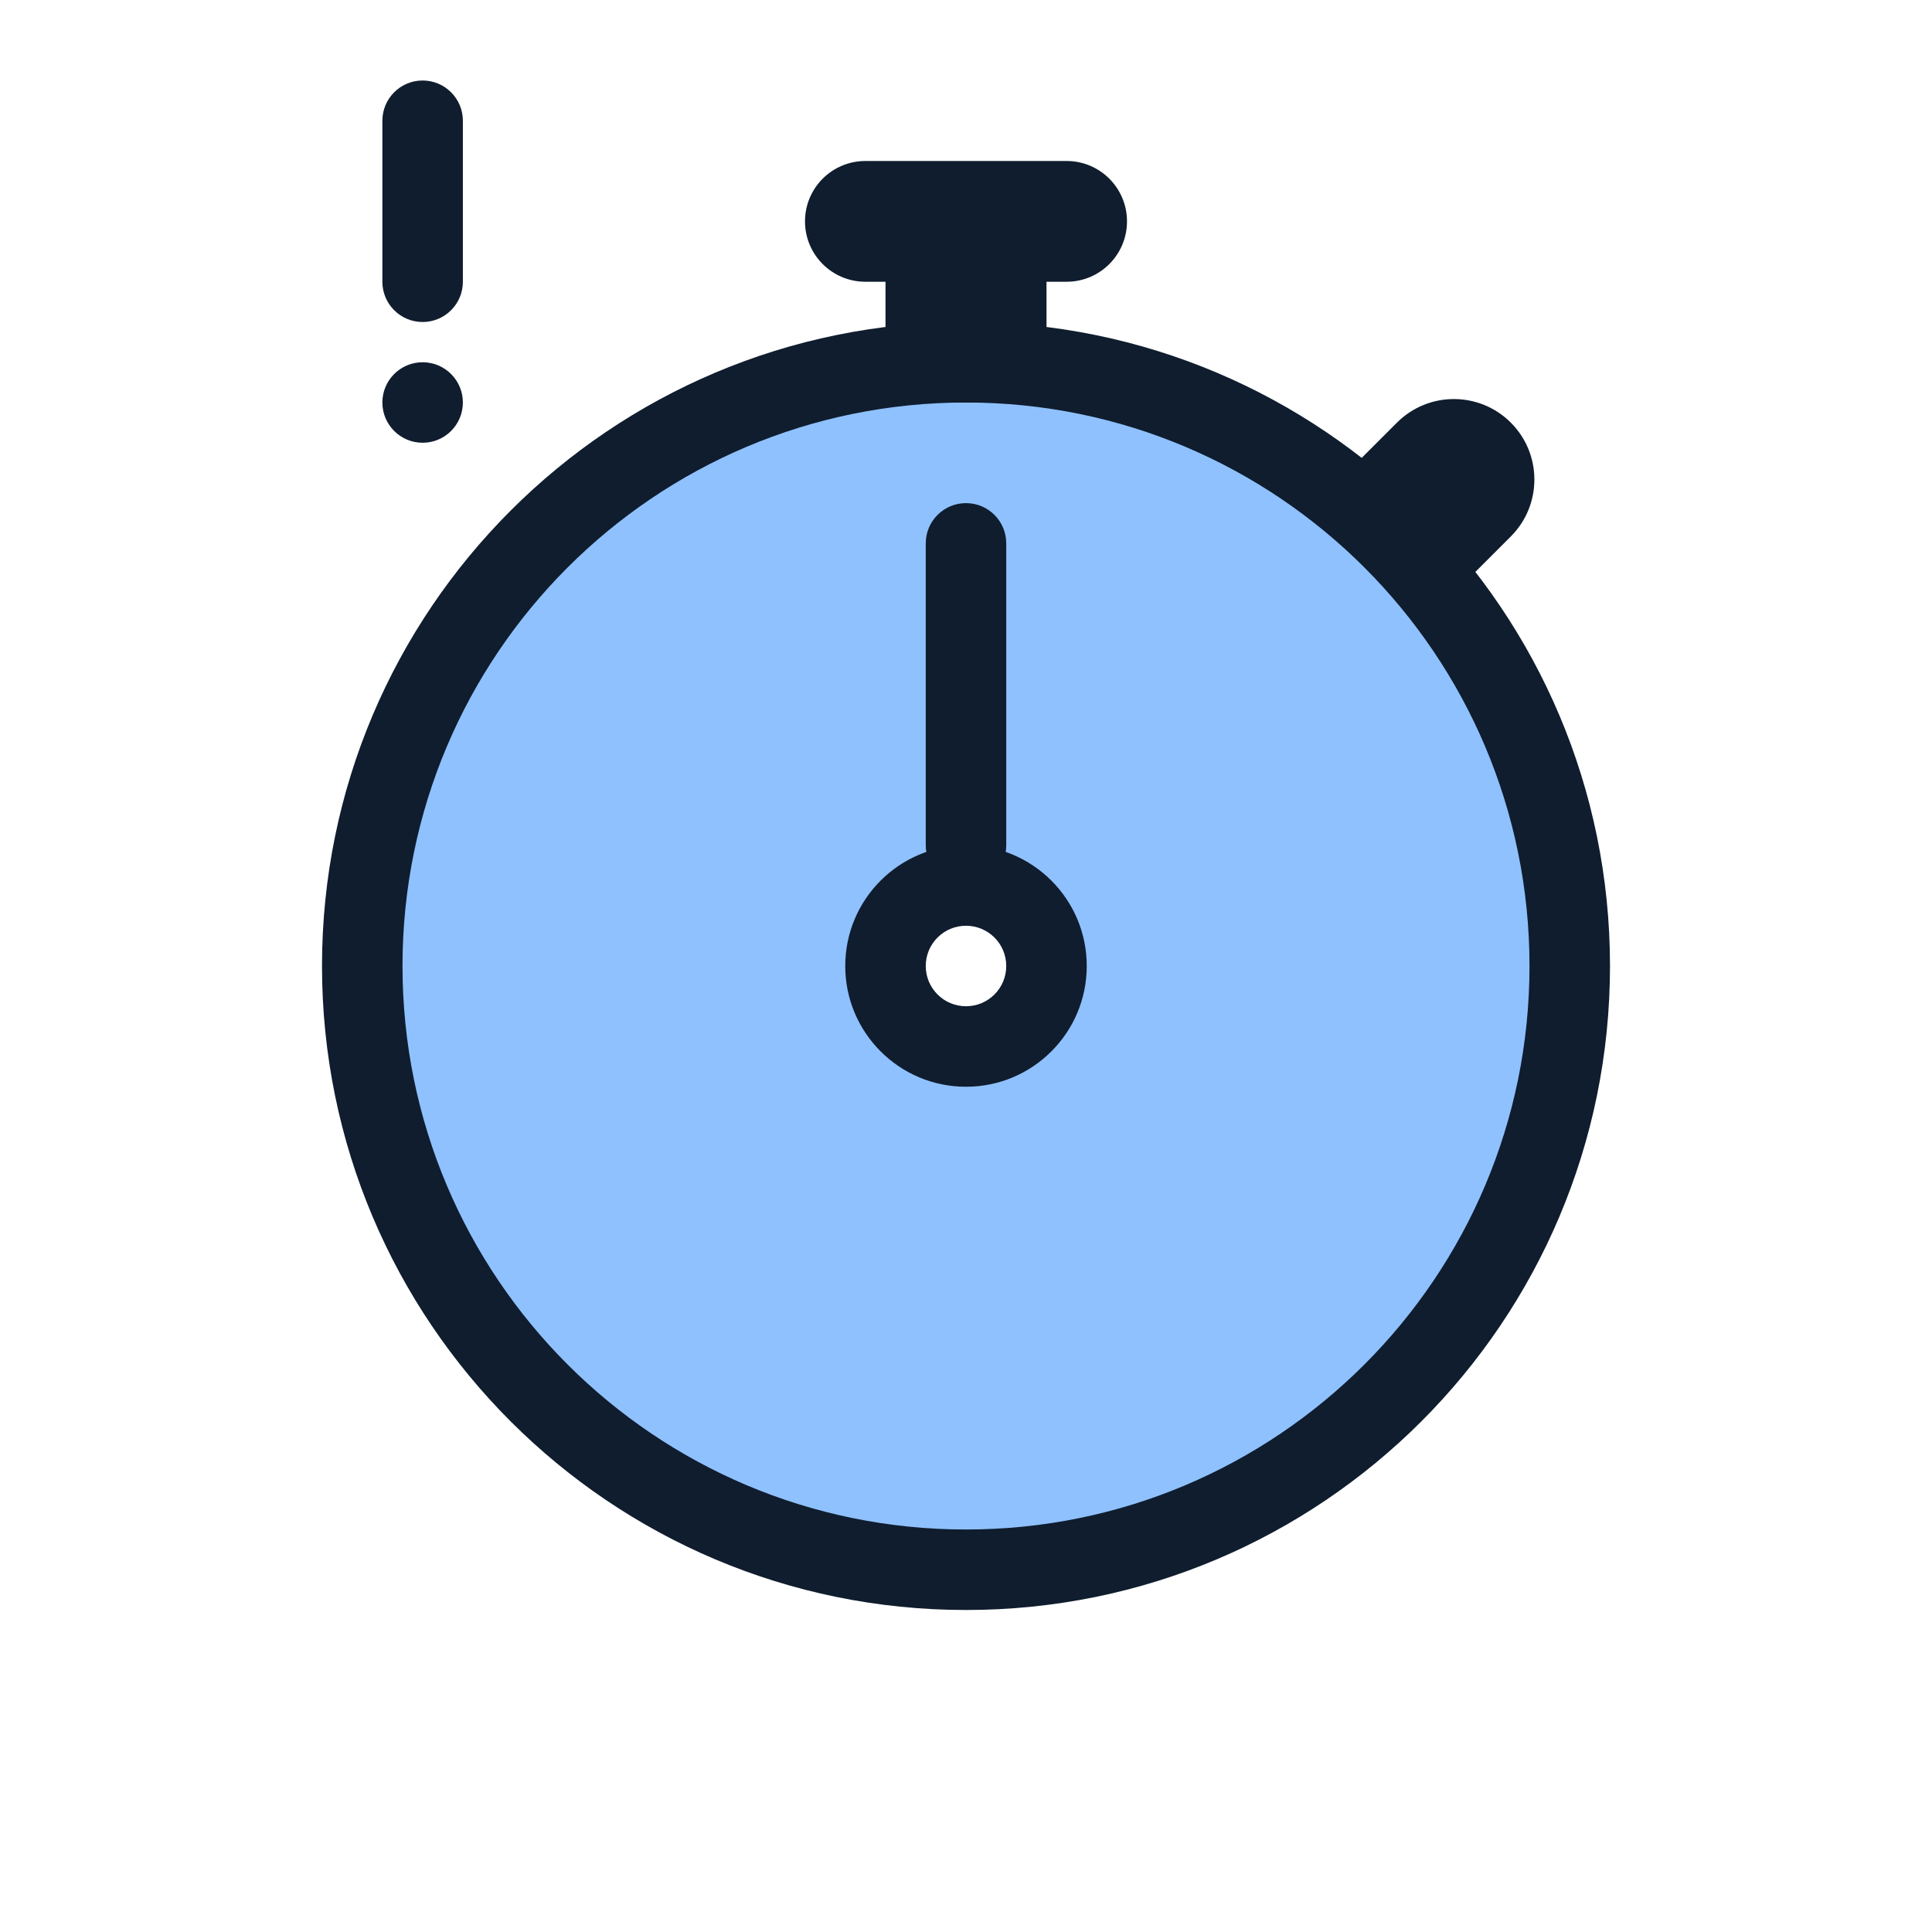
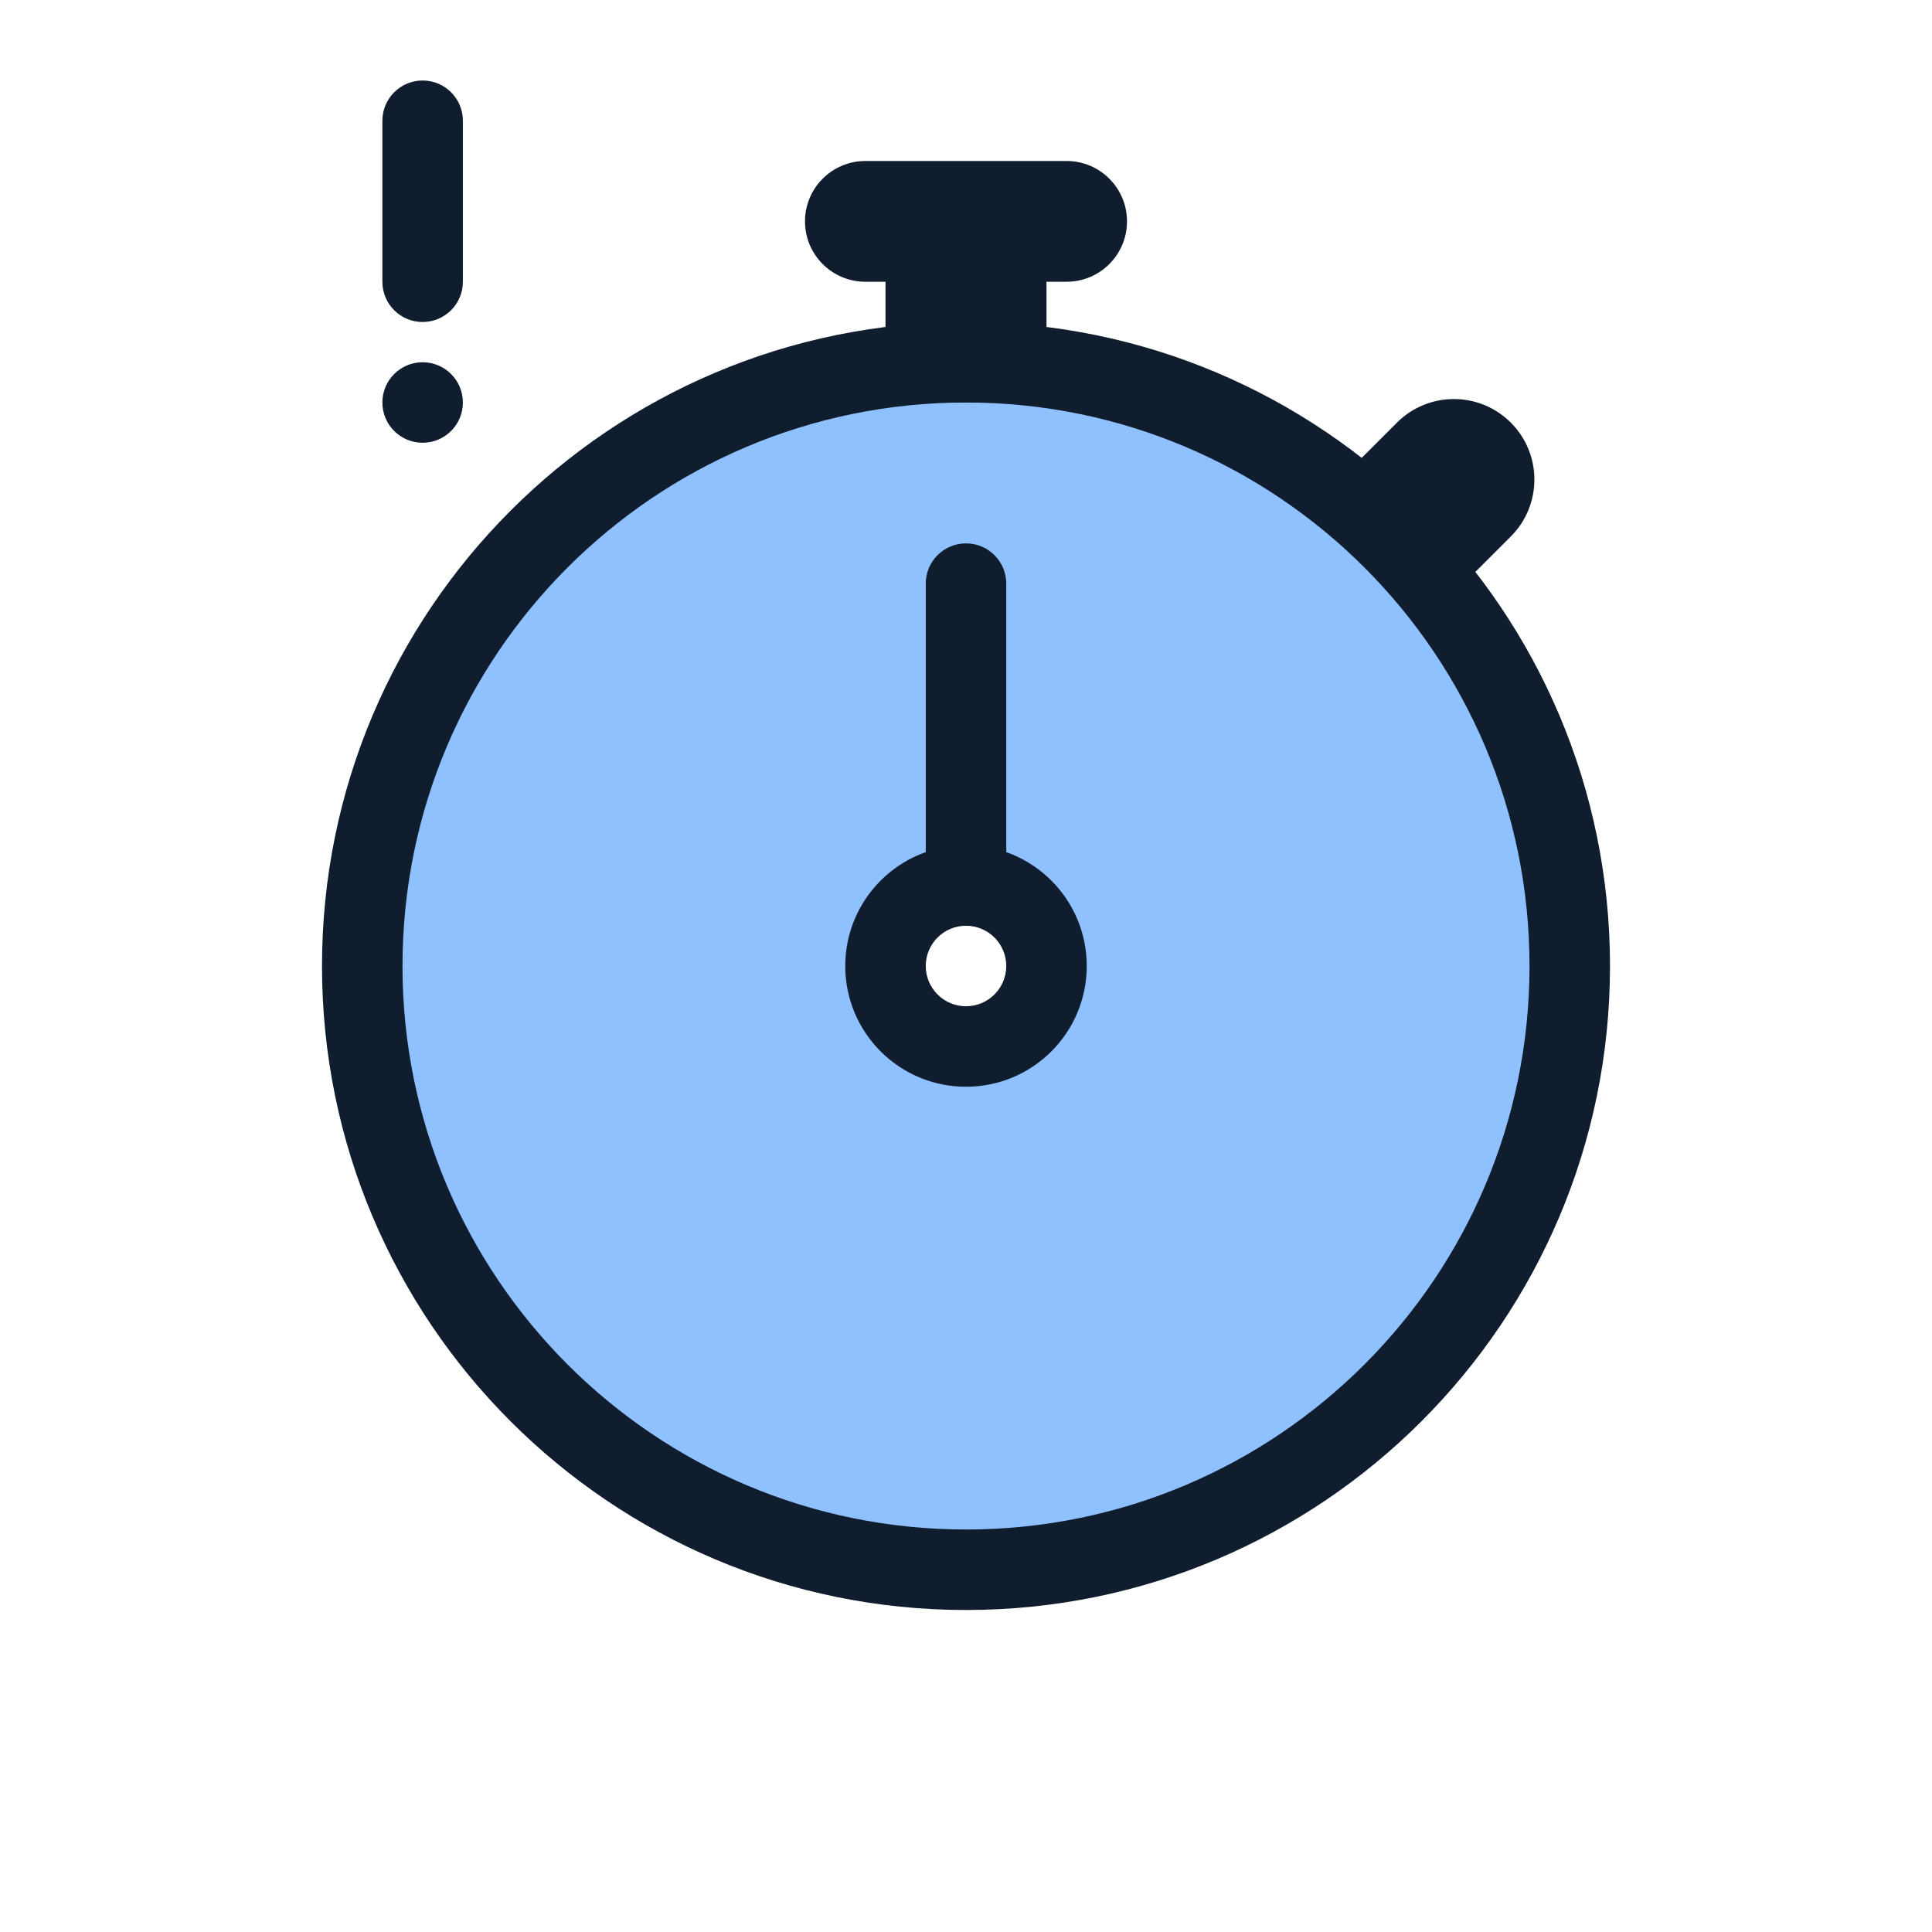
<svg xmlns="http://www.w3.org/2000/svg" width="96" height="96" viewBox="0 0 96 96" fill="none">
  <path fill-rule="evenodd" clip-rule="evenodd" d="M48 78C64.569 78 78 64.568 78 48C78 31.431 64.569 18 48 18C31.431 18 18 31.431 18 48C18 64.568 31.431 78 48 78ZM48 52C50.209 52 52 50.209 52 48C52 45.791 50.209 44 48 44C45.791 44 44 45.791 44 48C44 50.209 45.791 52 48 52Z" fill="#8FC1FF" />
  <path fill-rule="evenodd" clip-rule="evenodd" d="M48 46C46.895 46 46 46.895 46 48C46 49.105 46.895 50 48 50C49.105 50 50 49.105 50 48C50 46.895 49.105 46 48 46ZM42 48C42 44.686 44.686 42 48 42C51.314 42 54 44.686 54 48C54 51.314 51.314 54 48 54C44.686 54 42 51.314 42 48Z" fill="#0F1D2E" />
  <path fill-rule="evenodd" clip-rule="evenodd" d="M48 20C32.536 20 20 32.536 20 48C20 63.464 32.536 76 48 76C63.464 76 76 63.464 76 48C76 32.536 63.464 20 48 20ZM16 48C16 30.327 30.327 16 48 16C65.673 16 80 30.327 80 48C80 65.673 65.673 80 48 80C30.327 80 16 65.673 16 48Z" fill="#0F1D2E" />
  <path d="M23 20C23 21.105 22.105 22 21 22C19.895 22 19 21.105 19 20C19 18.895 19.895 18 21 18C22.105 18 23 18.895 23 20Z" fill="#0F1D2E" />
  <path fill-rule="evenodd" clip-rule="evenodd" d="M21 4C22.105 4 23 4.895 23 6V14C23 15.105 22.105 16 21 16C19.895 16 19 15.105 19 14V6C19 4.895 19.895 4 21 4Z" fill="#0F1D2E" />
-   <path fill-rule="evenodd" clip-rule="evenodd" d="M48 25C49.105 25 50 25.895 50 27V42C50 43.105 49.105 44 48 44C46.895 44 46 43.105 46 42V27C46 25.895 46.895 25 48 25Z" fill="#0F1D2E" />
+   <path fill-rule="evenodd" clip-rule="evenodd" d="M48 27C49.105 27 50 27.895 50 29V44C50 45.105 49.105 46 48 46C46.895 46 46 45.105 46 44V29C46 27.895 46.895 27 48 27Z" fill="#0F1D2E" />
  <path d="M50 12H46V18H50V12Z" fill="#0F1D2E" />
  <path fill-rule="evenodd" clip-rule="evenodd" d="M44 12C44 10.895 44.895 10 46 10H50C51.105 10 52 10.895 52 12V18C52 19.105 51.105 20 50 20H46C44.895 20 44 19.105 44 18V12Z" fill="#0F1D2E" />
  <path d="M43 12L53 12C53.552 12 54 11.552 54 11C54 10.448 53.552 10 53 10L43 10C42.448 10 42 10.448 42 11C42 11.552 42.448 12 43 12Z" fill="#0F1D2E" />
  <path fill-rule="evenodd" clip-rule="evenodd" d="M53 8C54.657 8 56 9.343 56 11C56 12.657 54.657 14 53 14L43 14C41.343 14 40 12.657 40 11C40 9.343 41.343 8 43 8L53 8Z" fill="#0F1D2E" />
  <path d="M70.829 28.071L73.657 25.243C74.438 24.462 74.438 23.195 73.657 22.414C72.876 21.633 71.609 21.633 70.829 22.414L68 25.243L70.829 28.071Z" fill="#0F1D2E" />
  <path fill-rule="evenodd" clip-rule="evenodd" d="M69.414 21C70.976 19.438 73.509 19.438 75.071 21C76.633 22.562 76.633 25.095 75.071 26.657L72.243 29.485C71.462 30.266 70.195 30.266 69.414 29.485L66.586 26.657C65.805 25.876 65.805 24.61 66.586 23.828L69.414 21Z" fill="#0F1D2E" />
</svg>
